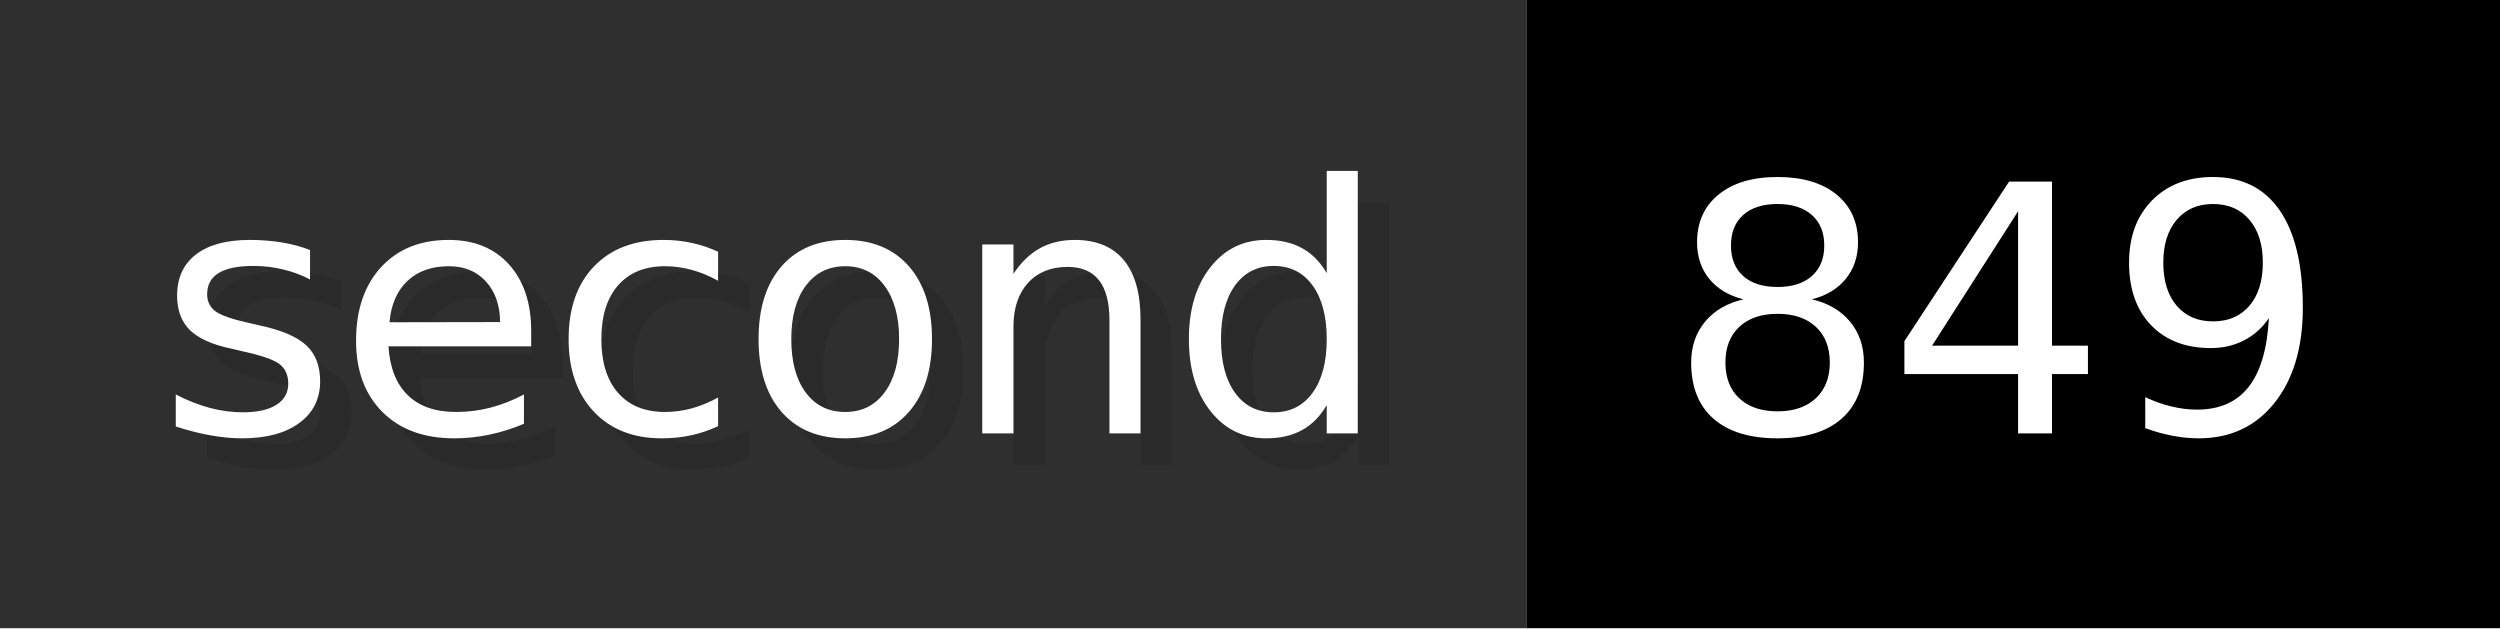
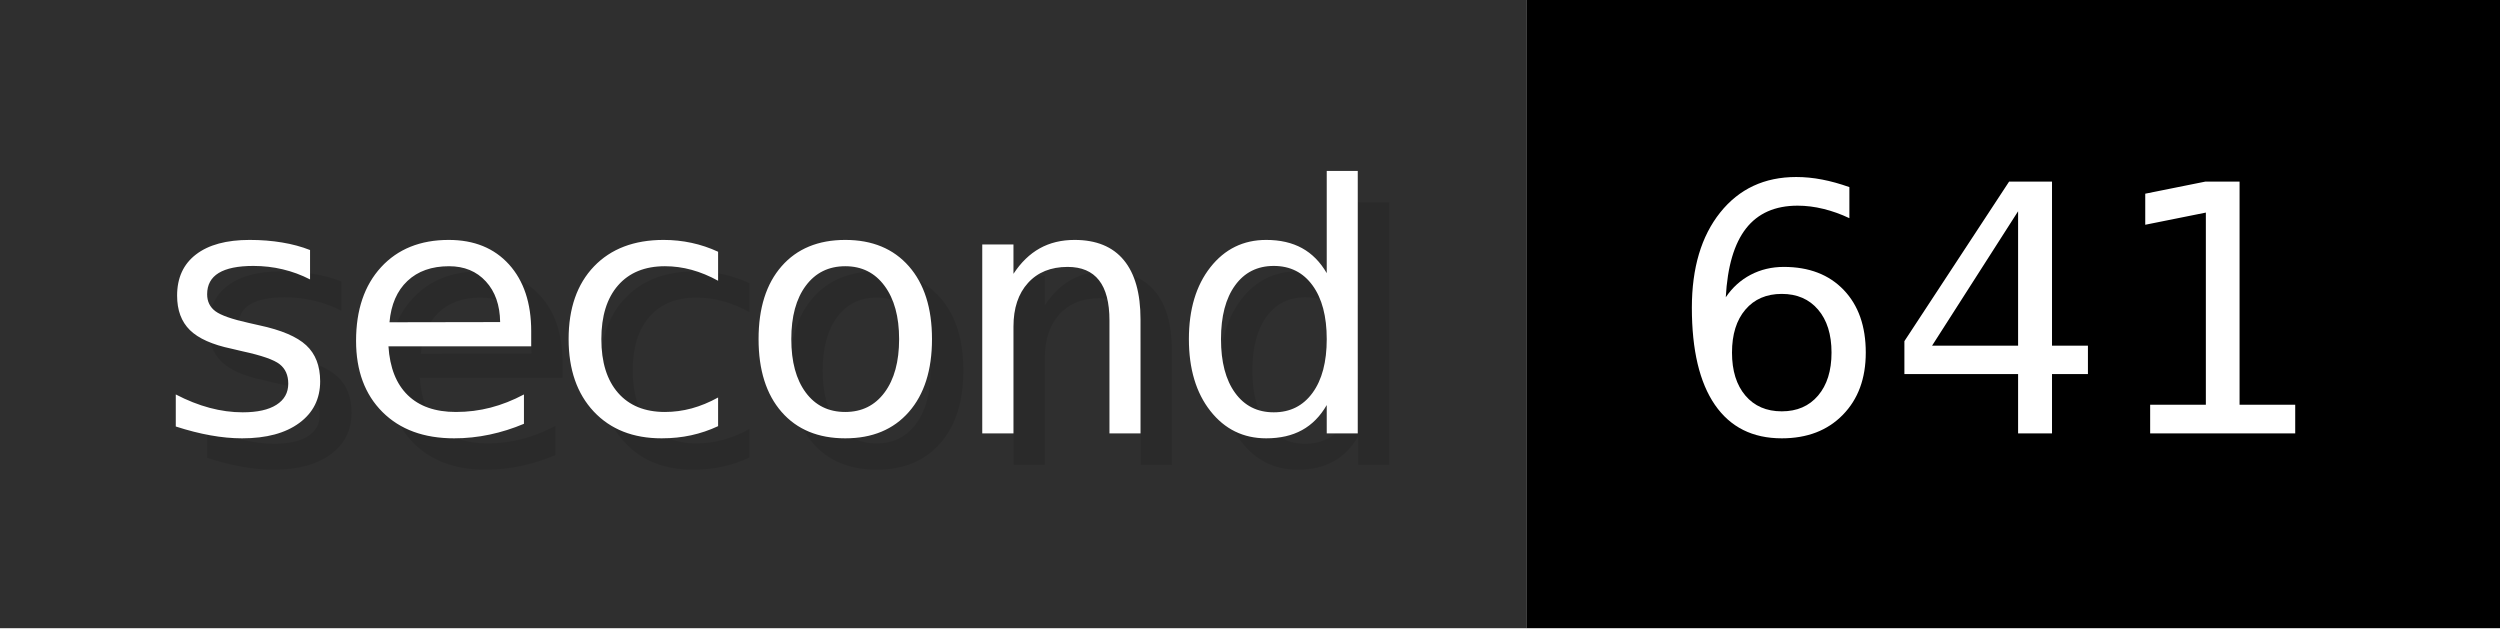
- <svg xmlns="http://www.w3.org/2000/svg" width="79.6" height="20" viewBox="0 0 796 200" role="img" aria-label="second: 849">
+ <svg xmlns="http://www.w3.org/2000/svg" width="79.6" height="20" viewBox="0 0 796 200" role="img" aria-label="second: 641">
  <g>
    <rect fill="#2F2F2F" width="486" height="200" />
    <rect fill="#" x="486" width="310" height="200" />
  </g>
  <g aria-hidden="true" fill="#fff" text-anchor="start" font-family="Verdana,DejaVu Sans,sans-serif" font-size="110">
    <text x="60" y="148" textLength="386" fill="#000" opacity="0.1">second</text>
    <text x="50" y="138" textLength="386">second</text>
-     <text x="541" y="148" textLength="210" fill="#000" opacity="0.1">849</text>
-     <text x="531" y="138" textLength="210">849</text>
+     <text x="541" y="148" textLength="210" fill="#000" opacity="0.1">641</text>
+     <text x="531" y="138" textLength="210">641</text>
  </g>
</svg>
